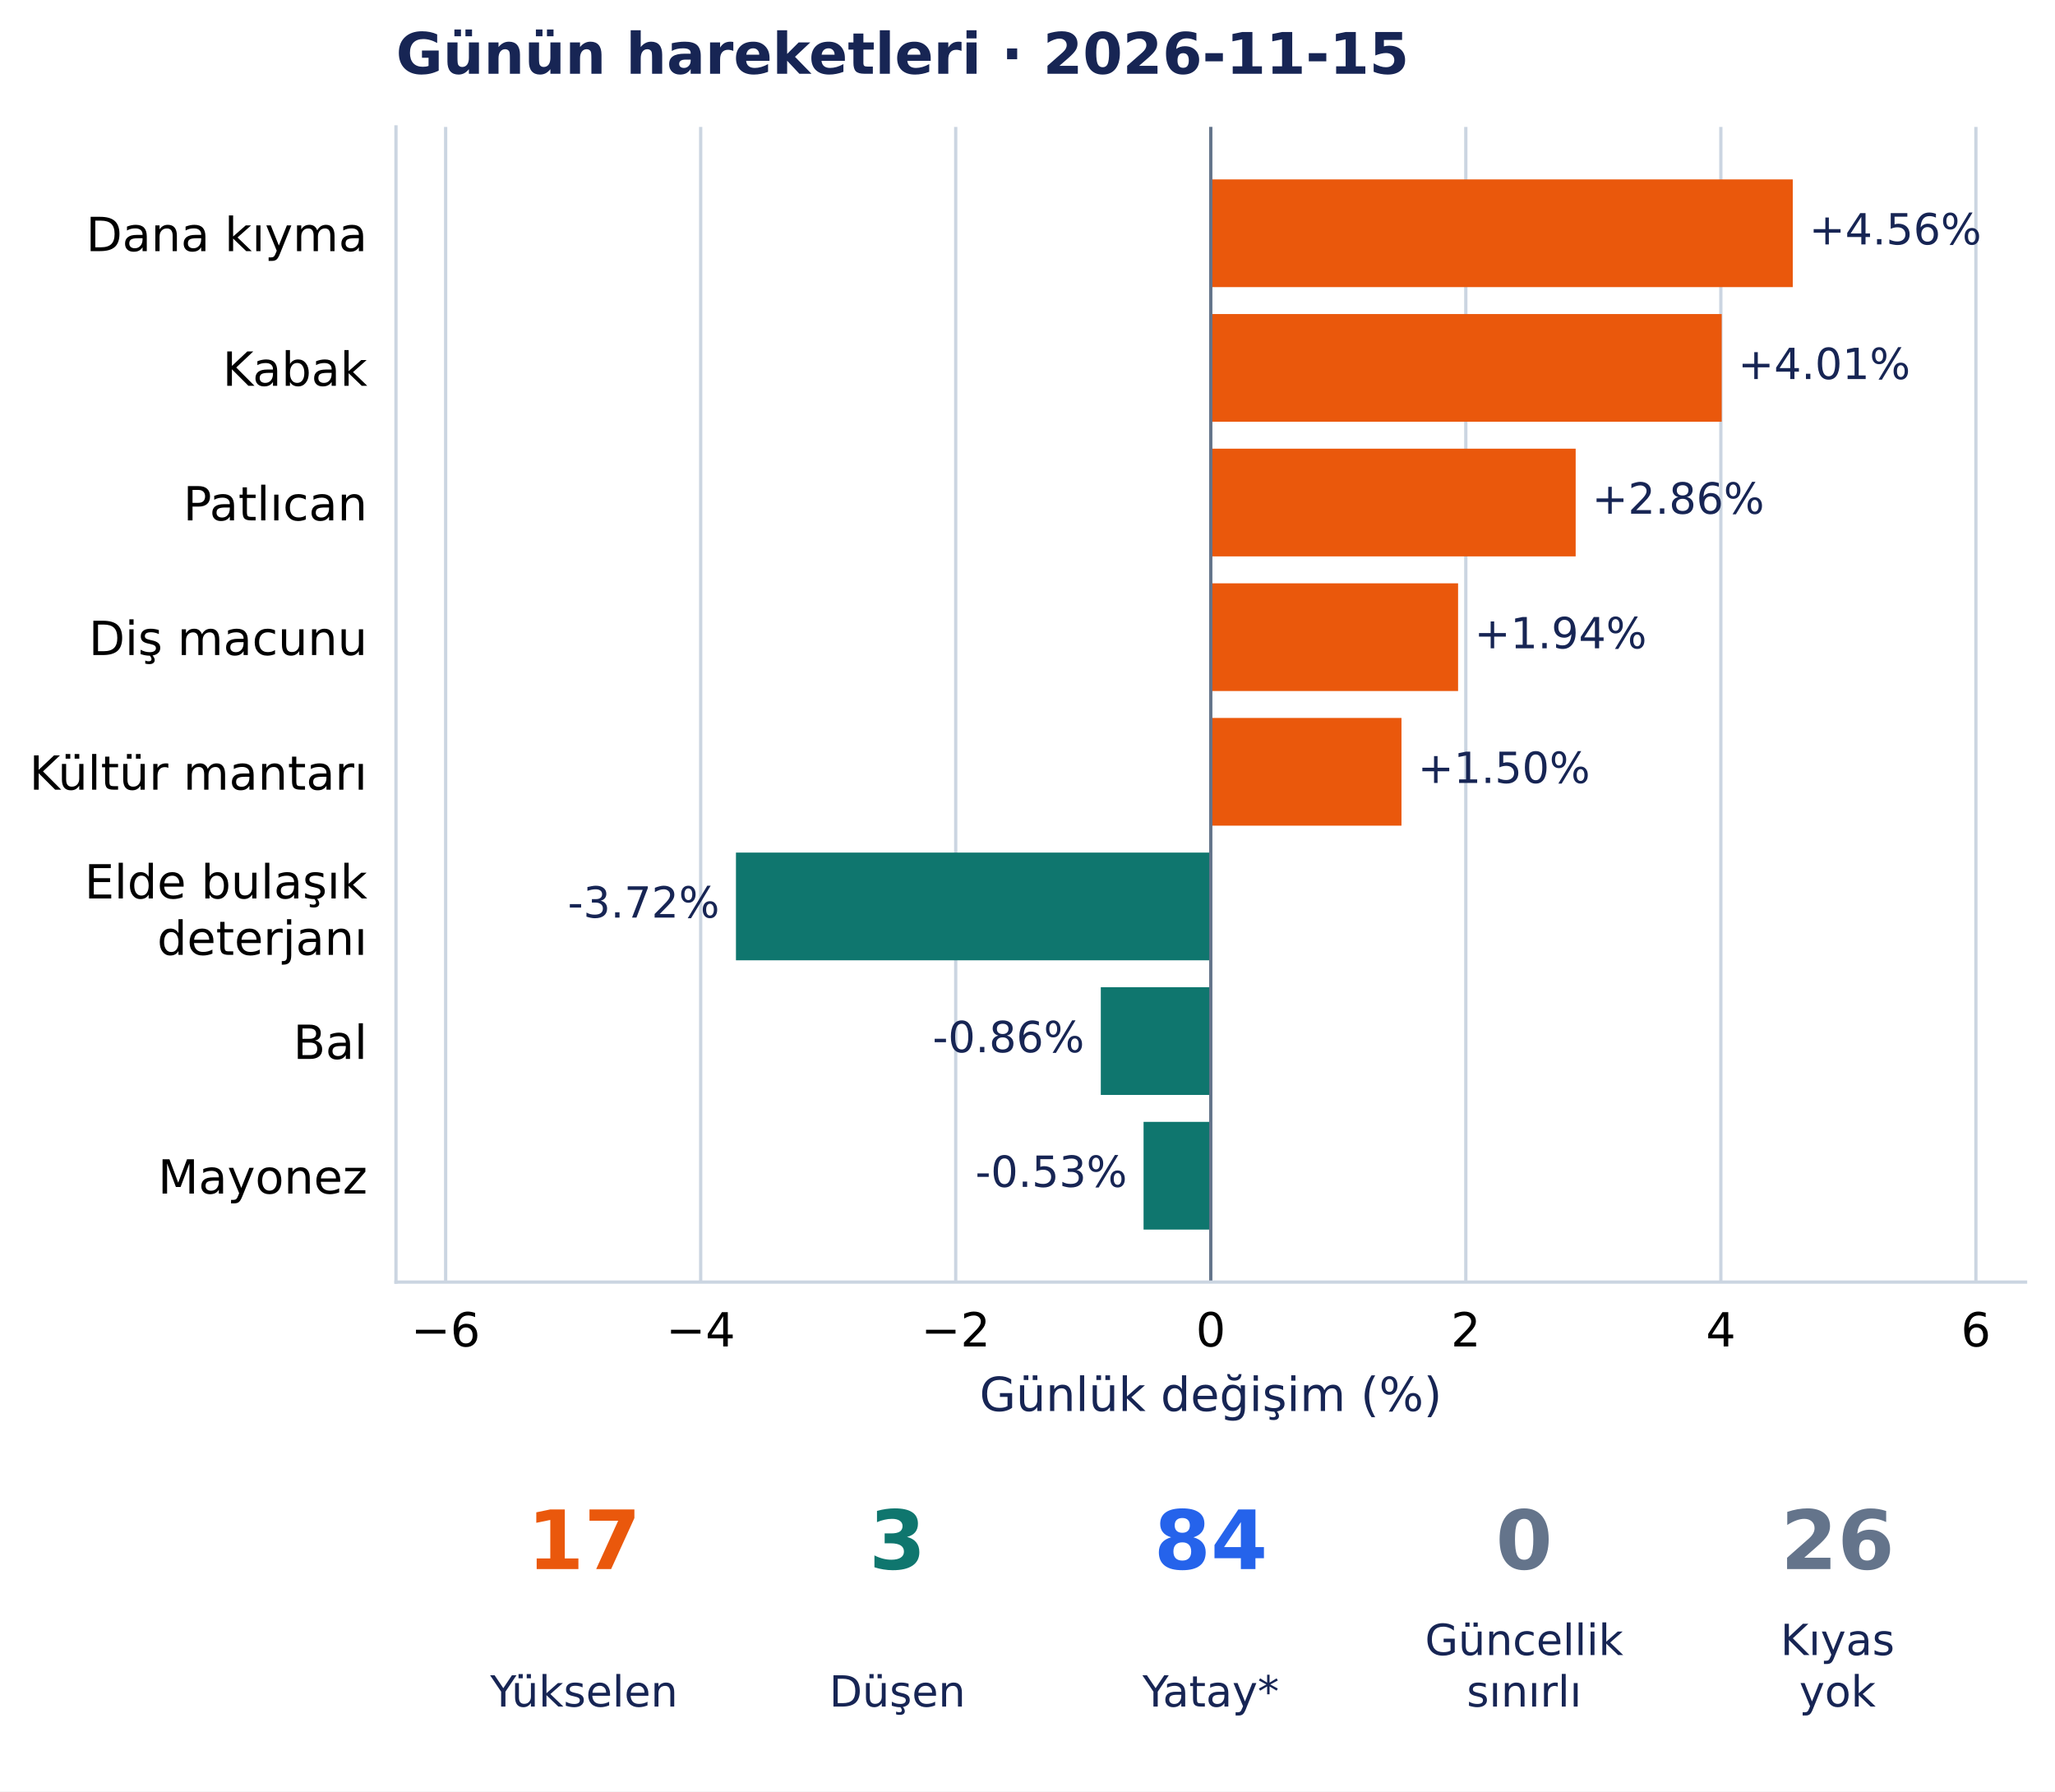
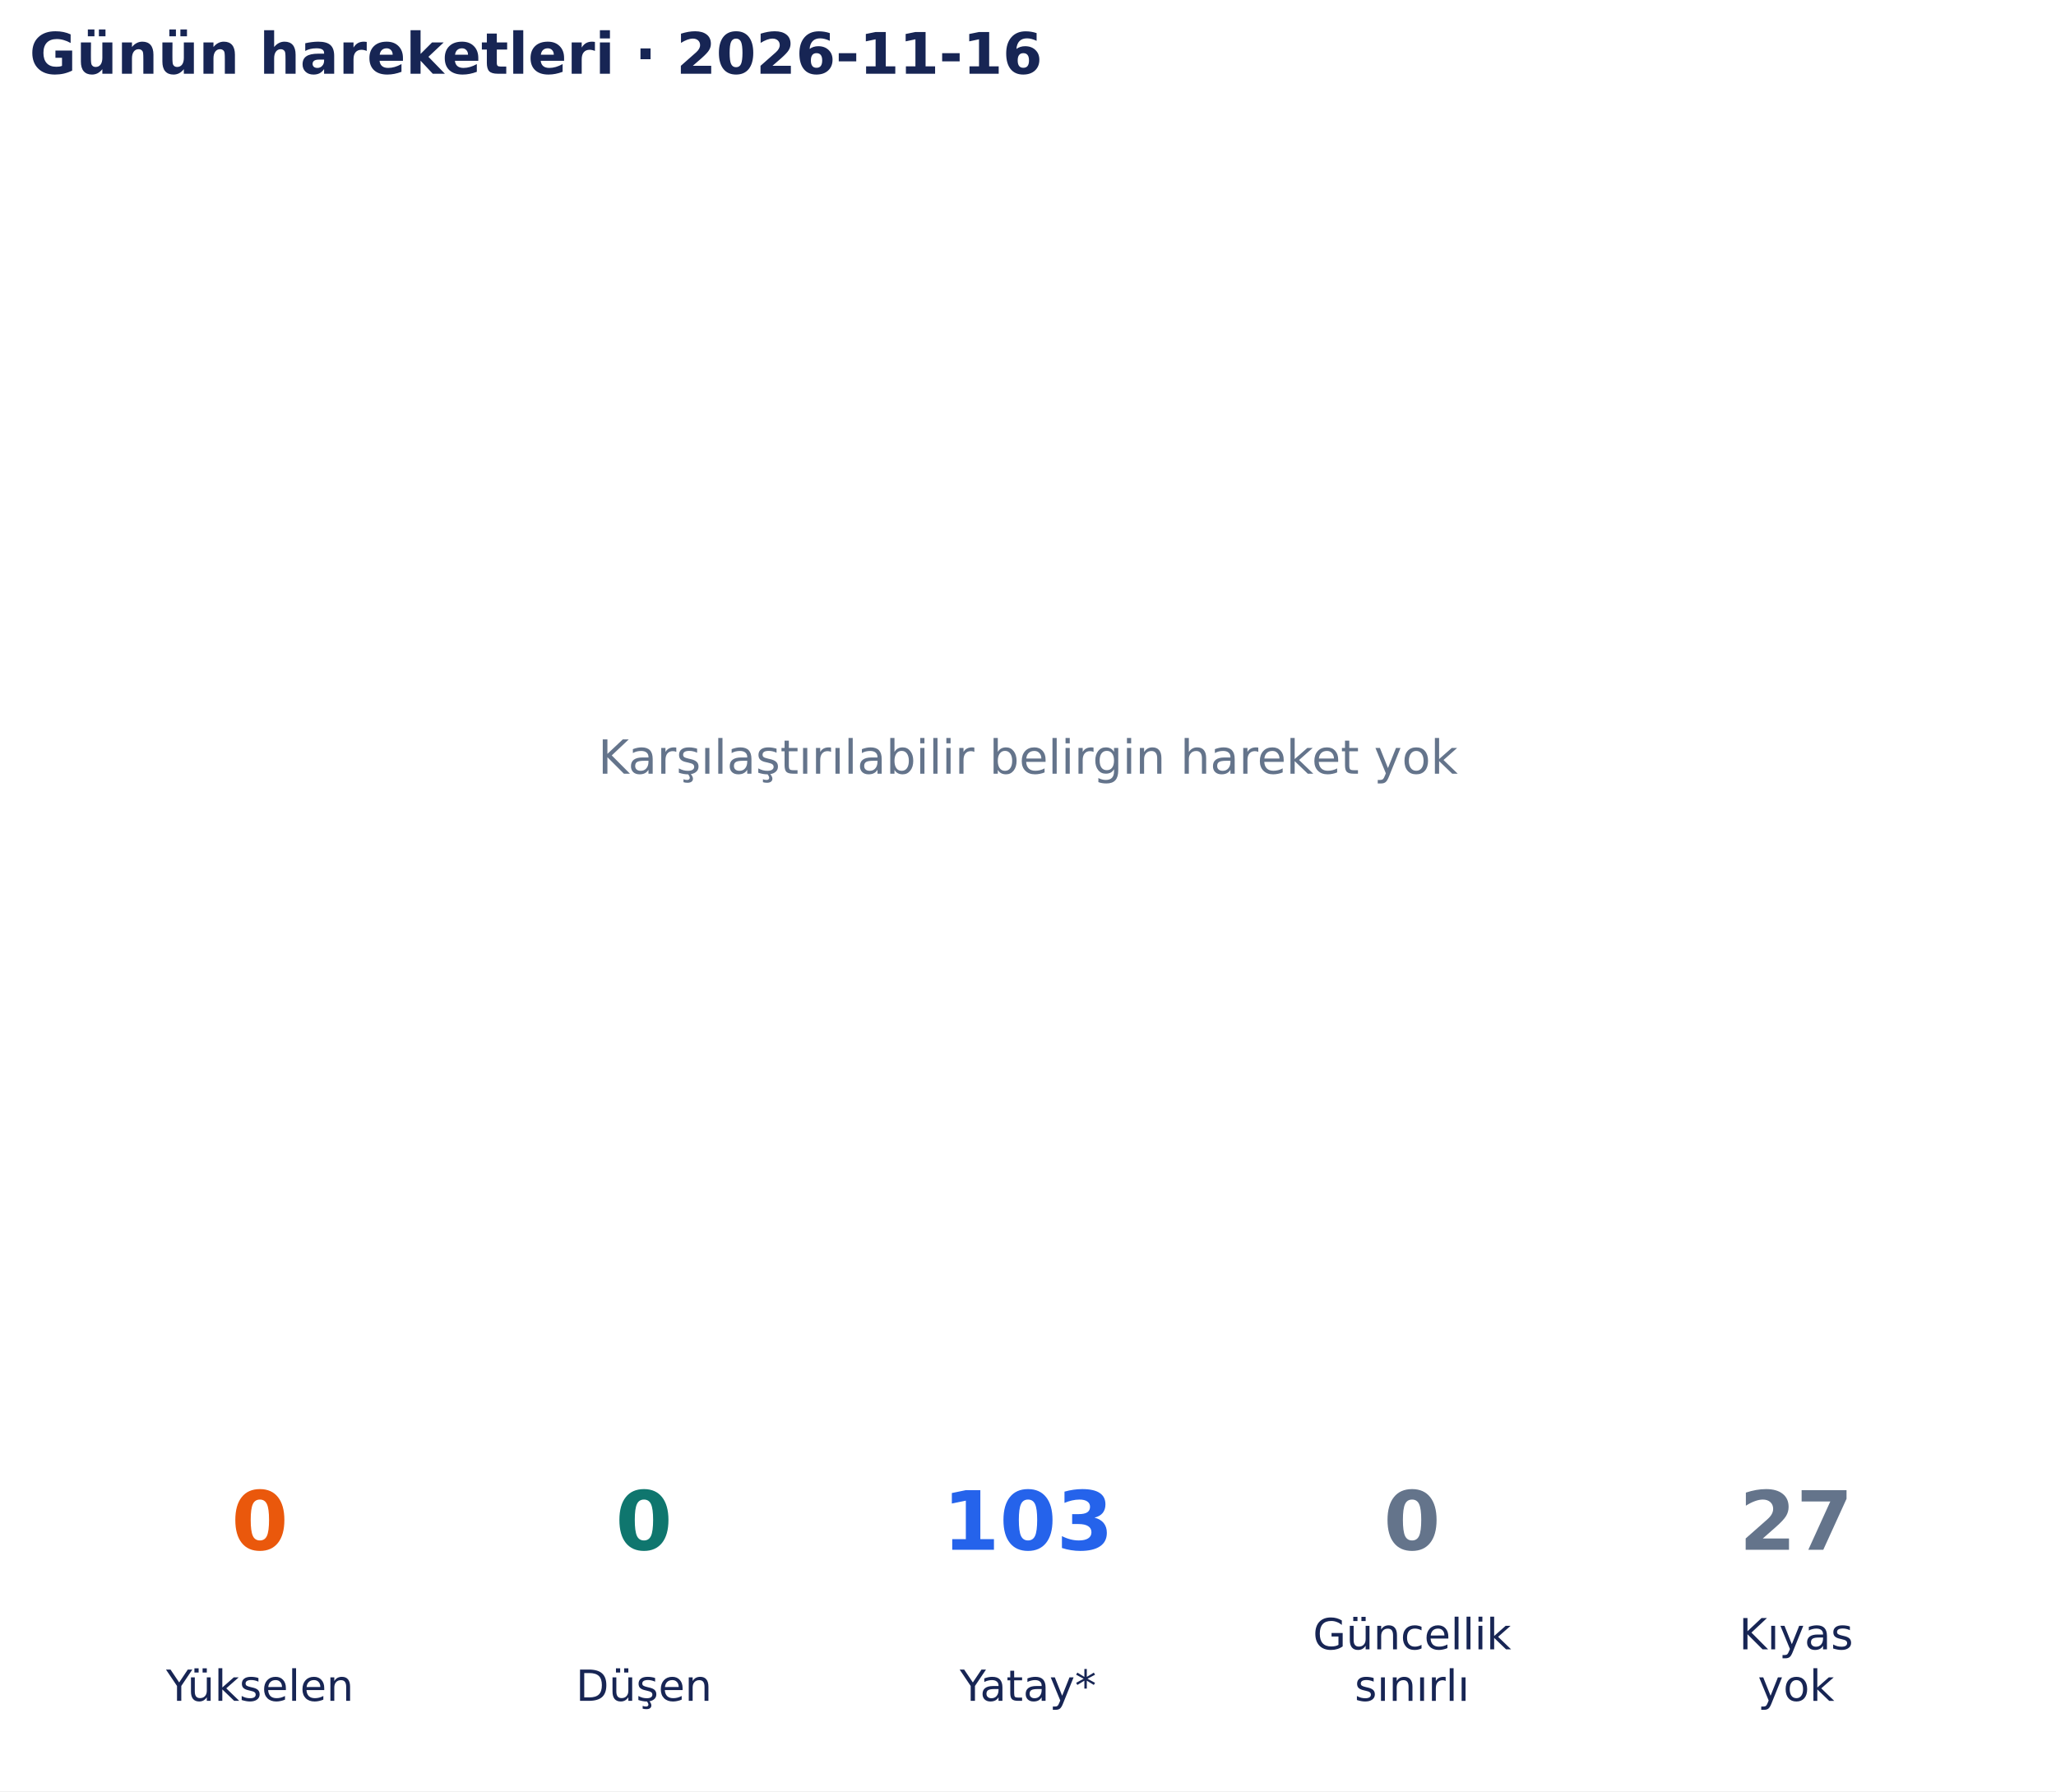
- <svg xmlns="http://www.w3.org/2000/svg" width="502.599pt" height="438.135pt" viewBox="0 0 502.599 438.135" version="1.1">
+ <svg xmlns="http://www.w3.org/2000/svg" width="502.9pt" height="438.135pt" viewBox="0 0 502.9 438.135" version="1.1">
  <defs>
    <style type="text/css">*{stroke-linejoin: round; stroke-linecap: butt}</style>
  </defs>
  <g id="figure_1">
    <g id="patch_1">
-       <path d="M 0 438.135 L 502.599 438.135 L 502.599 0 L 0 0 z " style="fill: #ffffff" />
+       <path d="M 0 438.135 L 502.9 438.135 L 502.9 0 L 0 0 z " style="fill: #ffffff" />
    </g>
    <g id="axes_1">
-       <g id="patch_2">
-         <path d="M 96.845 313.557 L 495.399 313.557 L 495.399 31.035 L 96.845 31.035 z " style="fill: #ffffff" />
+       <g id="text_1">
+         <text style="font-size: 11.5px; font-family: 'DejaVu Sans', 'Bitstream Vera Sans', 'Computer Modern Sans Serif', 'Lucida Grande', 'Verdana', 'Geneva', 'Lucid', 'Arial', 'Helvetica', 'Avant Garde', sans-serif; text-anchor: middle; fill: #64748b" x="251.45" y="189.244" transform="rotate(-0 251.45 189.2442)">Karşılaştırılabilir belirgin hareket yok</text>
      </g>
-       <g id="matplotlib.axis_1">
-         <g id="xtick_1">
-           <g id="line2d_1">
-             <path d="M 108.993 313.557 L 108.993 31.035 " clip-path="url(#pb146540227)" style="fill: none; stroke: #cbd5e1; stroke-width: 0.8; stroke-linecap: square" />
-           </g>
-           <g id="line2d_2" />
-           <g id="text_1">
-             <text style="font-size: 11.5px; font-family: 'DejaVu Sans', 'Bitstream Vera Sans', 'Computer Modern Sans Serif', 'Lucida Grande', 'Verdana', 'Geneva', 'Lucid', 'Arial', 'Helvetica', 'Avant Garde', sans-serif; text-anchor: middle" x="108.993" y="329.294" transform="rotate(-0 108.9929 329.294)">−6</text>
-           </g>
-         </g>
-         <g id="xtick_2">
-           <g id="line2d_3">
-             <path d="M 171.369 313.557 L 171.369 31.035 " clip-path="url(#pb146540227)" style="fill: none; stroke: #cbd5e1; stroke-width: 0.8; stroke-linecap: square" />
-           </g>
-           <g id="line2d_4" />
-           <g id="text_2">
-             <text style="font-size: 11.5px; font-family: 'DejaVu Sans', 'Bitstream Vera Sans', 'Computer Modern Sans Serif', 'Lucida Grande', 'Verdana', 'Geneva', 'Lucid', 'Arial', 'Helvetica', 'Avant Garde', sans-serif; text-anchor: middle" x="171.369" y="329.294" transform="rotate(-0 171.3694 329.294)">−4</text>
-           </g>
-         </g>
-         <g id="xtick_3">
-           <g id="line2d_5">
-             <path d="M 233.746 313.557 L 233.746 31.035 " clip-path="url(#pb146540227)" style="fill: none; stroke: #cbd5e1; stroke-width: 0.8; stroke-linecap: square" />
-           </g>
-           <g id="line2d_6" />
-           <g id="text_3">
-             <text style="font-size: 11.5px; font-family: 'DejaVu Sans', 'Bitstream Vera Sans', 'Computer Modern Sans Serif', 'Lucida Grande', 'Verdana', 'Geneva', 'Lucid', 'Arial', 'Helvetica', 'Avant Garde', sans-serif; text-anchor: middle" x="233.746" y="329.294" transform="rotate(-0 233.7459 329.294)">−2</text>
-           </g>
-         </g>
-         <g id="xtick_4">
-           <g id="line2d_7">
-             <path d="M 296.122 313.557 L 296.122 31.035 " clip-path="url(#pb146540227)" style="fill: none; stroke: #cbd5e1; stroke-width: 0.8; stroke-linecap: square" />
-           </g>
-           <g id="line2d_8" />
-           <g id="text_4">
-             <text style="font-size: 11.5px; font-family: 'DejaVu Sans', 'Bitstream Vera Sans', 'Computer Modern Sans Serif', 'Lucida Grande', 'Verdana', 'Geneva', 'Lucid', 'Arial', 'Helvetica', 'Avant Garde', sans-serif; text-anchor: middle" x="296.122" y="329.294" transform="rotate(-0 296.1223 329.294)">0</text>
-           </g>
-         </g>
-         <g id="xtick_5">
-           <g id="line2d_9">
-             <path d="M 358.499 313.557 L 358.499 31.035 " clip-path="url(#pb146540227)" style="fill: none; stroke: #cbd5e1; stroke-width: 0.8; stroke-linecap: square" />
-           </g>
-           <g id="line2d_10" />
-           <g id="text_5">
-             <text style="font-size: 11.5px; font-family: 'DejaVu Sans', 'Bitstream Vera Sans', 'Computer Modern Sans Serif', 'Lucida Grande', 'Verdana', 'Geneva', 'Lucid', 'Arial', 'Helvetica', 'Avant Garde', sans-serif; text-anchor: middle" x="358.499" y="329.294" transform="rotate(-0 358.4988 329.294)">2</text>
-           </g>
-         </g>
-         <g id="xtick_6">
-           <g id="line2d_11">
-             <path d="M 420.875 313.557 L 420.875 31.035 " clip-path="url(#pb146540227)" style="fill: none; stroke: #cbd5e1; stroke-width: 0.8; stroke-linecap: square" />
-           </g>
-           <g id="line2d_12" />
-           <g id="text_6">
-             <text style="font-size: 11.5px; font-family: 'DejaVu Sans', 'Bitstream Vera Sans', 'Computer Modern Sans Serif', 'Lucida Grande', 'Verdana', 'Geneva', 'Lucid', 'Arial', 'Helvetica', 'Avant Garde', sans-serif; text-anchor: middle" x="420.875" y="329.294" transform="rotate(-0 420.8753 329.294)">4</text>
-           </g>
-         </g>
-         <g id="xtick_7">
-           <g id="line2d_13">
-             <path d="M 483.252 313.557 L 483.252 31.035 " clip-path="url(#pb146540227)" style="fill: none; stroke: #cbd5e1; stroke-width: 0.8; stroke-linecap: square" />
-           </g>
-           <g id="line2d_14" />
-           <g id="text_7">
-             <text style="font-size: 11.5px; font-family: 'DejaVu Sans', 'Bitstream Vera Sans', 'Computer Modern Sans Serif', 'Lucida Grande', 'Verdana', 'Geneva', 'Lucid', 'Arial', 'Helvetica', 'Avant Garde', sans-serif; text-anchor: middle" x="483.252" y="329.294" transform="rotate(-0 483.2518 329.294)">6</text>
-           </g>
-         </g>
-         <g id="text_8">
-           <text style="font-size: 11.5px; font-family: 'DejaVu Sans', 'Bitstream Vera Sans', 'Computer Modern Sans Serif', 'Lucida Grande', 'Verdana', 'Geneva', 'Lucid', 'Arial', 'Helvetica', 'Avant Garde', sans-serif; text-anchor: middle; fill: #172554" x="296.122" y="345.086" transform="rotate(-0 296.1223 345.086)">Günlük değişim (%)</text>
-         </g>
-       </g>
-       <g id="matplotlib.axis_2">
-         <g id="ytick_1">
-           <g id="line2d_15" />
-           <g id="text_9">
-             <text style="font-size: 11.5px; font-family: 'DejaVu Sans', 'Bitstream Vera Sans', 'Computer Modern Sans Serif', 'Lucida Grande', 'Verdana', 'Geneva', 'Lucid', 'Arial', 'Helvetica', 'Avant Garde', sans-serif; text-anchor: end" x="89.845" y="61.417" transform="rotate(-0 89.84547 61.41689)">Dana kıyma</text>
-           </g>
-         </g>
-         <g id="ytick_2">
-           <g id="line2d_16" />
-           <g id="text_10">
-             <text style="font-size: 11.5px; font-family: 'DejaVu Sans', 'Bitstream Vera Sans', 'Computer Modern Sans Serif', 'Lucida Grande', 'Verdana', 'Geneva', 'Lucid', 'Arial', 'Helvetica', 'Avant Garde', sans-serif; text-anchor: end" x="89.845" y="94.345" transform="rotate(-0 89.84547 94.34486)">Kabak</text>
-           </g>
-         </g>
-         <g id="ytick_3">
-           <g id="line2d_17" />
-           <g id="text_11">
-             <text style="font-size: 11.5px; font-family: 'DejaVu Sans', 'Bitstream Vera Sans', 'Computer Modern Sans Serif', 'Lucida Grande', 'Verdana', 'Geneva', 'Lucid', 'Arial', 'Helvetica', 'Avant Garde', sans-serif; text-anchor: end" x="89.845" y="127.273" transform="rotate(-0 89.84547 127.2728)">Patlıcan</text>
-           </g>
-         </g>
-         <g id="ytick_4">
-           <g id="line2d_18" />
-           <g id="text_12">
-             <text style="font-size: 11.5px; font-family: 'DejaVu Sans', 'Bitstream Vera Sans', 'Computer Modern Sans Serif', 'Lucida Grande', 'Verdana', 'Geneva', 'Lucid', 'Arial', 'Helvetica', 'Avant Garde', sans-serif; text-anchor: end" x="89.845" y="160.201" transform="rotate(-0 89.84547 160.2008)">Diş macunu</text>
-           </g>
-         </g>
-         <g id="ytick_5">
-           <g id="line2d_19" />
-           <g id="text_13">
-             <text style="font-size: 11.5px; font-family: 'DejaVu Sans', 'Bitstream Vera Sans', 'Computer Modern Sans Serif', 'Lucida Grande', 'Verdana', 'Geneva', 'Lucid', 'Arial', 'Helvetica', 'Avant Garde', sans-serif; text-anchor: end" x="89.845" y="193.129" transform="rotate(-0 89.84547 193.1288)">Kültür mantarı</text>
-           </g>
-         </g>
-         <g id="ytick_6">
-           <g id="line2d_20" />
-           <g id="text_14">
-             <text style="font-size: 11.5px; font-family: 'DejaVu Sans', 'Bitstream Vera Sans', 'Computer Modern Sans Serif', 'Lucida Grande', 'Verdana', 'Geneva', 'Lucid', 'Arial', 'Helvetica', 'Avant Garde', sans-serif" transform="translate(20.67656 219.7308)">Elde bulaşık</text>
-             <text style="font-size: 11.5px; font-family: 'DejaVu Sans', 'Bitstream Vera Sans', 'Computer Modern Sans Serif', 'Lucida Grande', 'Verdana', 'Geneva', 'Lucid', 'Arial', 'Helvetica', 'Avant Garde', sans-serif" transform="translate(38.43148 233.5339)">deterjanı</text>
-           </g>
-         </g>
-         <g id="ytick_7">
-           <g id="line2d_21" />
-           <g id="text_15">
-             <text style="font-size: 11.5px; font-family: 'DejaVu Sans', 'Bitstream Vera Sans', 'Computer Modern Sans Serif', 'Lucida Grande', 'Verdana', 'Geneva', 'Lucid', 'Arial', 'Helvetica', 'Avant Garde', sans-serif; text-anchor: end" x="89.845" y="258.985" transform="rotate(-0 89.84547 258.9847)">Bal</text>
-           </g>
-         </g>
-         <g id="ytick_8">
-           <g id="line2d_22" />
-           <g id="text_16">
-             <text style="font-size: 11.5px; font-family: 'DejaVu Sans', 'Bitstream Vera Sans', 'Computer Modern Sans Serif', 'Lucida Grande', 'Verdana', 'Geneva', 'Lucid', 'Arial', 'Helvetica', 'Avant Garde', sans-serif; text-anchor: end" x="89.845" y="291.912" transform="rotate(-0 89.84547 291.9123)">Mayonez</text>
-           </g>
-         </g>
-       </g>
-       <g id="patch_3">
-         <path d="M 296.122 43.877 L 438.463 43.877 L 438.463 70.219 L 296.122 70.219 z " clip-path="url(#pb146540227)" style="fill: #ea580c" />
-       </g>
-       <g id="patch_4">
-         <path d="M 296.122 76.805 L 421.082 76.805 L 421.082 103.147 L 296.122 103.147 z " clip-path="url(#pb146540227)" style="fill: #ea580c" />
-       </g>
-       <g id="patch_5">
-         <path d="M 296.122 109.733 L 385.368 109.733 L 385.368 136.075 L 296.122 136.075 z " clip-path="url(#pb146540227)" style="fill: #ea580c" />
-       </g>
-       <g id="patch_6">
-         <path d="M 296.122 142.661 L 356.608 142.661 L 356.608 169.003 L 296.122 169.003 z " clip-path="url(#pb146540227)" style="fill: #ea580c" />
-       </g>
-       <g id="patch_7">
-         <path d="M 296.122 175.588 L 342.763 175.588 L 342.763 201.931 L 296.122 201.931 z " clip-path="url(#pb146540227)" style="fill: #ea580c" />
-       </g>
-       <g id="patch_8">
-         <path d="M 296.122 208.516 L 179.995 208.516 L 179.995 234.859 L 296.122 234.859 z " clip-path="url(#pb146540227)" style="fill: #0f766e" />
-       </g>
-       <g id="patch_9">
-         <path d="M 296.122 241.444 L 269.228 241.444 L 269.228 267.787 L 296.122 267.787 z " clip-path="url(#pb146540227)" style="fill: #0f766e" />
-       </g>
-       <g id="patch_10">
-         <path d="M 296.122 274.372 L 279.686 274.372 L 279.686 300.715 L 296.122 300.715 z " clip-path="url(#pb146540227)" style="fill: #0f766e" />
-       </g>
-       <g id="line2d_23">
-         <path d="M 296.122 313.557 L 296.122 31.035 " clip-path="url(#pb146540227)" style="fill: none; stroke: #64748b; stroke-width: 0.8; stroke-linecap: square" />
-       </g>
-       <g id="patch_11">
-         <path d="M 96.845 313.557 L 96.845 31.035 " style="fill: none; stroke: #cbd5e1; stroke-width: 0.8; stroke-linejoin: miter; stroke-linecap: square" />
-       </g>
-       <g id="patch_12">
-         <path d="M 96.845 313.557 L 495.399 313.557 " style="fill: none; stroke: #cbd5e1; stroke-width: 0.8; stroke-linejoin: miter; stroke-linecap: square" />
-       </g>
-       <g id="text_17">
-         <text style="font-size: 10.5px; font-family: 'DejaVu Sans', 'Bitstream Vera Sans', 'Computer Modern Sans Serif', 'Lucida Grande', 'Verdana', 'Geneva', 'Lucid', 'Arial', 'Helvetica', 'Avant Garde', sans-serif; text-anchor: start; fill: #172554" x="442.463" y="59.775" transform="rotate(-0 442.463 59.77533)">+4.56%</text>
-       </g>
-       <g id="text_18">
-         <text style="font-size: 10.5px; font-family: 'DejaVu Sans', 'Bitstream Vera Sans', 'Computer Modern Sans Serif', 'Lucida Grande', 'Verdana', 'Geneva', 'Lucid', 'Arial', 'Helvetica', 'Avant Garde', sans-serif; text-anchor: start; fill: #172554" x="425.082" y="92.703" transform="rotate(-0 425.0822 92.7033)">+4.01%</text>
-       </g>
-       <g id="text_19">
-         <text style="font-size: 10.5px; font-family: 'DejaVu Sans', 'Bitstream Vera Sans', 'Computer Modern Sans Serif', 'Lucida Grande', 'Verdana', 'Geneva', 'Lucid', 'Arial', 'Helvetica', 'Avant Garde', sans-serif; text-anchor: start; fill: #172554" x="389.368" y="125.631" transform="rotate(-0 389.3678 125.6313)">+2.86%</text>
-       </g>
-       <g id="text_20">
-         <text style="font-size: 10.5px; font-family: 'DejaVu Sans', 'Bitstream Vera Sans', 'Computer Modern Sans Serif', 'Lucida Grande', 'Verdana', 'Geneva', 'Lucid', 'Arial', 'Helvetica', 'Avant Garde', sans-serif; text-anchor: start; fill: #172554" x="360.608" y="158.559" transform="rotate(-0 360.6084 158.5592)">+1.94%</text>
-       </g>
-       <g id="text_21">
-         <text style="font-size: 10.5px; font-family: 'DejaVu Sans', 'Bitstream Vera Sans', 'Computer Modern Sans Serif', 'Lucida Grande', 'Verdana', 'Geneva', 'Lucid', 'Arial', 'Helvetica', 'Avant Garde', sans-serif; text-anchor: start; fill: #172554" x="346.763" y="191.487" transform="rotate(-0 346.7628 191.4872)">+1.50%</text>
-       </g>
-       <g id="text_22">
-         <text style="font-size: 10.5px; font-family: 'DejaVu Sans', 'Bitstream Vera Sans', 'Computer Modern Sans Serif', 'Lucida Grande', 'Verdana', 'Geneva', 'Lucid', 'Arial', 'Helvetica', 'Avant Garde', sans-serif; text-anchor: end; fill: #172554" x="175.995" y="224.415" transform="rotate(-0 175.9948 224.4152)">-3.72%</text>
-       </g>
-       <g id="text_23">
-         <text style="font-size: 10.5px; font-family: 'DejaVu Sans', 'Bitstream Vera Sans', 'Computer Modern Sans Serif', 'Lucida Grande', 'Verdana', 'Geneva', 'Lucid', 'Arial', 'Helvetica', 'Avant Garde', sans-serif; text-anchor: end; fill: #172554" x="265.228" y="257.343" transform="rotate(-0 265.2279 257.3432)">-0.86%</text>
-       </g>
-       <g id="text_24">
-         <text style="font-size: 10.5px; font-family: 'DejaVu Sans', 'Bitstream Vera Sans', 'Computer Modern Sans Serif', 'Lucida Grande', 'Verdana', 'Geneva', 'Lucid', 'Arial', 'Helvetica', 'Avant Garde', sans-serif; text-anchor: end; fill: #172554" x="275.686" y="290.271" transform="rotate(-0 275.6855 290.2711)">-0.53%</text>
-       </g>
-       <g id="text_25">
-         <text style="font-weight: 700; font-size: 14px; font-family: 'DejaVu Sans', 'Bitstream Vera Sans', 'Computer Modern Sans Serif', 'Lucida Grande', 'Verdana', 'Geneva', 'Lucid', 'Arial', 'Helvetica', 'Avant Garde', sans-serif; text-anchor: start; fill: #172554" x="96.845" y="18.035" transform="rotate(-0 96.84547 18.03469)">Günün hareketleri · 2026-11-15</text>
+       <g id="text_2">
+         <text style="font-weight: 700; font-size: 14px; font-family: 'DejaVu Sans', 'Bitstream Vera Sans', 'Computer Modern Sans Serif', 'Lucida Grande', 'Verdana', 'Geneva', 'Lucid', 'Arial', 'Helvetica', 'Avant Garde', sans-serif; text-anchor: start; fill: #172554" x="7.2" y="18.035" transform="rotate(-0 7.2 18.03469)">Günün hareketleri · 2026-11-16</text>
      </g>
    </g>
    <g id="axes_2">
-       <g id="text_26">
-         <text style="font-weight: 700; font-size: 20px; font-family: 'DejaVu Sans', 'Bitstream Vera Sans', 'Computer Modern Sans Serif', 'Lucida Grande', 'Verdana', 'Geneva', 'Lucid', 'Arial', 'Helvetica', 'Avant Garde', sans-serif; text-anchor: middle; fill: #ea580c" x="142.832" y="383.742" transform="rotate(-0 142.8324 383.7422)">17</text>
+       <g id="text_3">
+         <text style="font-weight: 700; font-size: 20px; font-family: 'DejaVu Sans', 'Bitstream Vera Sans', 'Computer Modern Sans Serif', 'Lucida Grande', 'Verdana', 'Geneva', 'Lucid', 'Arial', 'Helvetica', 'Avant Garde', sans-serif; text-anchor: middle; fill: #ea580c" x="63.565" y="379.078" transform="rotate(-0 63.56538 379.0782)">0</text>
      </g>
-       <g id="text_27">
-         <text style="font-size: 10.5px; font-family: 'DejaVu Sans', 'Bitstream Vera Sans', 'Computer Modern Sans Serif', 'Lucida Grande', 'Verdana', 'Geneva', 'Lucid', 'Arial', 'Helvetica', 'Avant Garde', sans-serif; text-anchor: middle; fill: #172554" x="142.832" y="417.374" transform="rotate(-0 142.8324 417.3736)">Yükselen</text>
+       <g id="text_4">
+         <text style="font-size: 10.5px; font-family: 'DejaVu Sans', 'Bitstream Vera Sans', 'Computer Modern Sans Serif', 'Lucida Grande', 'Verdana', 'Geneva', 'Lucid', 'Arial', 'Helvetica', 'Avant Garde', sans-serif; text-anchor: middle; fill: #172554" x="63.565" y="416.033" transform="rotate(-0 63.56538 416.0334)">Yükselen</text>
      </g>
-       <g id="text_28">
-         <text style="font-weight: 700; font-size: 20px; font-family: 'DejaVu Sans', 'Bitstream Vera Sans', 'Computer Modern Sans Serif', 'Lucida Grande', 'Verdana', 'Geneva', 'Lucid', 'Arial', 'Helvetica', 'Avant Garde', sans-serif; text-anchor: middle; fill: #0f766e" x="219.477" y="383.742" transform="rotate(-0 219.4774 383.7422)">3</text>
+       <g id="text_5">
+         <text style="font-weight: 700; font-size: 20px; font-family: 'DejaVu Sans', 'Bitstream Vera Sans', 'Computer Modern Sans Serif', 'Lucida Grande', 'Verdana', 'Geneva', 'Lucid', 'Arial', 'Helvetica', 'Avant Garde', sans-serif; text-anchor: middle; fill: #0f766e" x="157.508" y="379.078" transform="rotate(-0 157.5077 379.0782)">0</text>
      </g>
-       <g id="text_29">
-         <text style="font-size: 10.5px; font-family: 'DejaVu Sans', 'Bitstream Vera Sans', 'Computer Modern Sans Serif', 'Lucida Grande', 'Verdana', 'Geneva', 'Lucid', 'Arial', 'Helvetica', 'Avant Garde', sans-serif; text-anchor: middle; fill: #172554" x="219.477" y="417.374" transform="rotate(-0 219.4774 417.3736)">Düşen</text>
+       <g id="text_6">
+         <text style="font-size: 10.5px; font-family: 'DejaVu Sans', 'Bitstream Vera Sans', 'Computer Modern Sans Serif', 'Lucida Grande', 'Verdana', 'Geneva', 'Lucid', 'Arial', 'Helvetica', 'Avant Garde', sans-serif; text-anchor: middle; fill: #172554" x="157.508" y="416.033" transform="rotate(-0 157.5077 416.0334)">Düşen</text>
      </g>
-       <g id="text_30">
-         <text style="font-weight: 700; font-size: 20px; font-family: 'DejaVu Sans', 'Bitstream Vera Sans', 'Computer Modern Sans Serif', 'Lucida Grande', 'Verdana', 'Geneva', 'Lucid', 'Arial', 'Helvetica', 'Avant Garde', sans-serif; text-anchor: middle; fill: #2563eb" x="296.122" y="383.742" transform="rotate(-0 296.1223 383.7422)">84</text>
+       <g id="text_7">
+         <text style="font-weight: 700; font-size: 20px; font-family: 'DejaVu Sans', 'Bitstream Vera Sans', 'Computer Modern Sans Serif', 'Lucida Grande', 'Verdana', 'Geneva', 'Lucid', 'Arial', 'Helvetica', 'Avant Garde', sans-serif; text-anchor: middle; fill: #2563eb" x="251.45" y="379.078" transform="rotate(-0 251.45 379.0782)">103</text>
      </g>
-       <g id="text_31">
-         <text style="font-size: 10.5px; font-family: 'DejaVu Sans', 'Bitstream Vera Sans', 'Computer Modern Sans Serif', 'Lucida Grande', 'Verdana', 'Geneva', 'Lucid', 'Arial', 'Helvetica', 'Avant Garde', sans-serif; text-anchor: middle; fill: #172554" x="296.122" y="417.374" transform="rotate(-0 296.1223 417.3736)">Yatay*</text>
+       <g id="text_8">
+         <text style="font-size: 10.5px; font-family: 'DejaVu Sans', 'Bitstream Vera Sans', 'Computer Modern Sans Serif', 'Lucida Grande', 'Verdana', 'Geneva', 'Lucid', 'Arial', 'Helvetica', 'Avant Garde', sans-serif; text-anchor: middle; fill: #172554" x="251.45" y="416.033" transform="rotate(-0 251.45 416.0334)">Yatay*</text>
      </g>
-       <g id="text_32">
-         <text style="font-weight: 700; font-size: 20px; font-family: 'DejaVu Sans', 'Bitstream Vera Sans', 'Computer Modern Sans Serif', 'Lucida Grande', 'Verdana', 'Geneva', 'Lucid', 'Arial', 'Helvetica', 'Avant Garde', sans-serif; text-anchor: middle; fill: #64748b" x="372.767" y="383.742" transform="rotate(-0 372.7673 383.7422)">0</text>
+       <g id="text_9">
+         <text style="font-weight: 700; font-size: 20px; font-family: 'DejaVu Sans', 'Bitstream Vera Sans', 'Computer Modern Sans Serif', 'Lucida Grande', 'Verdana', 'Geneva', 'Lucid', 'Arial', 'Helvetica', 'Avant Garde', sans-serif; text-anchor: middle; fill: #64748b" x="345.392" y="379.078" transform="rotate(-0 345.3923 379.0782)">0</text>
      </g>
-       <g id="text_33">
-         <text style="font-size: 10.5px; font-family: 'DejaVu Sans', 'Bitstream Vera Sans', 'Computer Modern Sans Serif', 'Lucida Grande', 'Verdana', 'Geneva', 'Lucid', 'Arial', 'Helvetica', 'Avant Garde', sans-serif; fill: #172554" transform="translate(348.5123 404.7708)">Güncellik</text>
-         <text style="font-size: 10.5px; font-family: 'DejaVu Sans', 'Bitstream Vera Sans', 'Computer Modern Sans Serif', 'Lucida Grande', 'Verdana', 'Geneva', 'Lucid', 'Arial', 'Helvetica', 'Avant Garde', sans-serif; fill: #172554" transform="translate(358.7129 417.3736)">sınırlı</text>
+       <g id="text_10">
+         <text style="font-size: 10.5px; font-family: 'DejaVu Sans', 'Bitstream Vera Sans', 'Computer Modern Sans Serif', 'Lucida Grande', 'Verdana', 'Geneva', 'Lucid', 'Arial', 'Helvetica', 'Avant Garde', sans-serif; fill: #172554" transform="translate(321.1373 403.4305)">Güncellik</text>
+         <text style="font-size: 10.5px; font-family: 'DejaVu Sans', 'Bitstream Vera Sans', 'Computer Modern Sans Serif', 'Lucida Grande', 'Verdana', 'Geneva', 'Lucid', 'Arial', 'Helvetica', 'Avant Garde', sans-serif; fill: #172554" transform="translate(331.3379 416.0334)">sınırlı</text>
      </g>
-       <g id="text_34">
-         <text style="font-weight: 700; font-size: 20px; font-family: 'DejaVu Sans', 'Bitstream Vera Sans', 'Computer Modern Sans Serif', 'Lucida Grande', 'Verdana', 'Geneva', 'Lucid', 'Arial', 'Helvetica', 'Avant Garde', sans-serif; text-anchor: middle; fill: #64748b" x="449.412" y="383.742" transform="rotate(-0 449.4122 383.7422)">26</text>
+       <g id="text_11">
+         <text style="font-weight: 700; font-size: 20px; font-family: 'DejaVu Sans', 'Bitstream Vera Sans', 'Computer Modern Sans Serif', 'Lucida Grande', 'Verdana', 'Geneva', 'Lucid', 'Arial', 'Helvetica', 'Avant Garde', sans-serif; text-anchor: middle; fill: #64748b" x="439.335" y="379.078" transform="rotate(-0 439.3346 379.0782)">27</text>
      </g>
-       <g id="text_35">
-         <text style="font-size: 10.5px; font-family: 'DejaVu Sans', 'Bitstream Vera Sans', 'Computer Modern Sans Serif', 'Lucida Grande', 'Verdana', 'Geneva', 'Lucid', 'Arial', 'Helvetica', 'Avant Garde', sans-serif; fill: #172554" transform="translate(435.4513 404.7708)">Kıyas</text>
-         <text style="font-size: 10.5px; font-family: 'DejaVu Sans', 'Bitstream Vera Sans', 'Computer Modern Sans Serif', 'Lucida Grande', 'Verdana', 'Geneva', 'Lucid', 'Arial', 'Helvetica', 'Avant Garde', sans-serif; fill: #172554" transform="translate(440.0525 417.3736)">yok</text>
+       <g id="text_12">
+         <text style="font-size: 10.5px; font-family: 'DejaVu Sans', 'Bitstream Vera Sans', 'Computer Modern Sans Serif', 'Lucida Grande', 'Verdana', 'Geneva', 'Lucid', 'Arial', 'Helvetica', 'Avant Garde', sans-serif; fill: #172554" transform="translate(425.3737 403.4305)">Kıyas</text>
+         <text style="font-size: 10.5px; font-family: 'DejaVu Sans', 'Bitstream Vera Sans', 'Computer Modern Sans Serif', 'Lucida Grande', 'Verdana', 'Geneva', 'Lucid', 'Arial', 'Helvetica', 'Avant Garde', sans-serif; fill: #172554" transform="translate(429.9749 416.0334)">yok</text>
      </g>
    </g>
  </g>
-   <defs>
-     <clipPath id="pb146540227">
-       <rect x="96.845" y="31.035" width="398.554" height="282.522" />
-     </clipPath>
-   </defs>
</svg>
